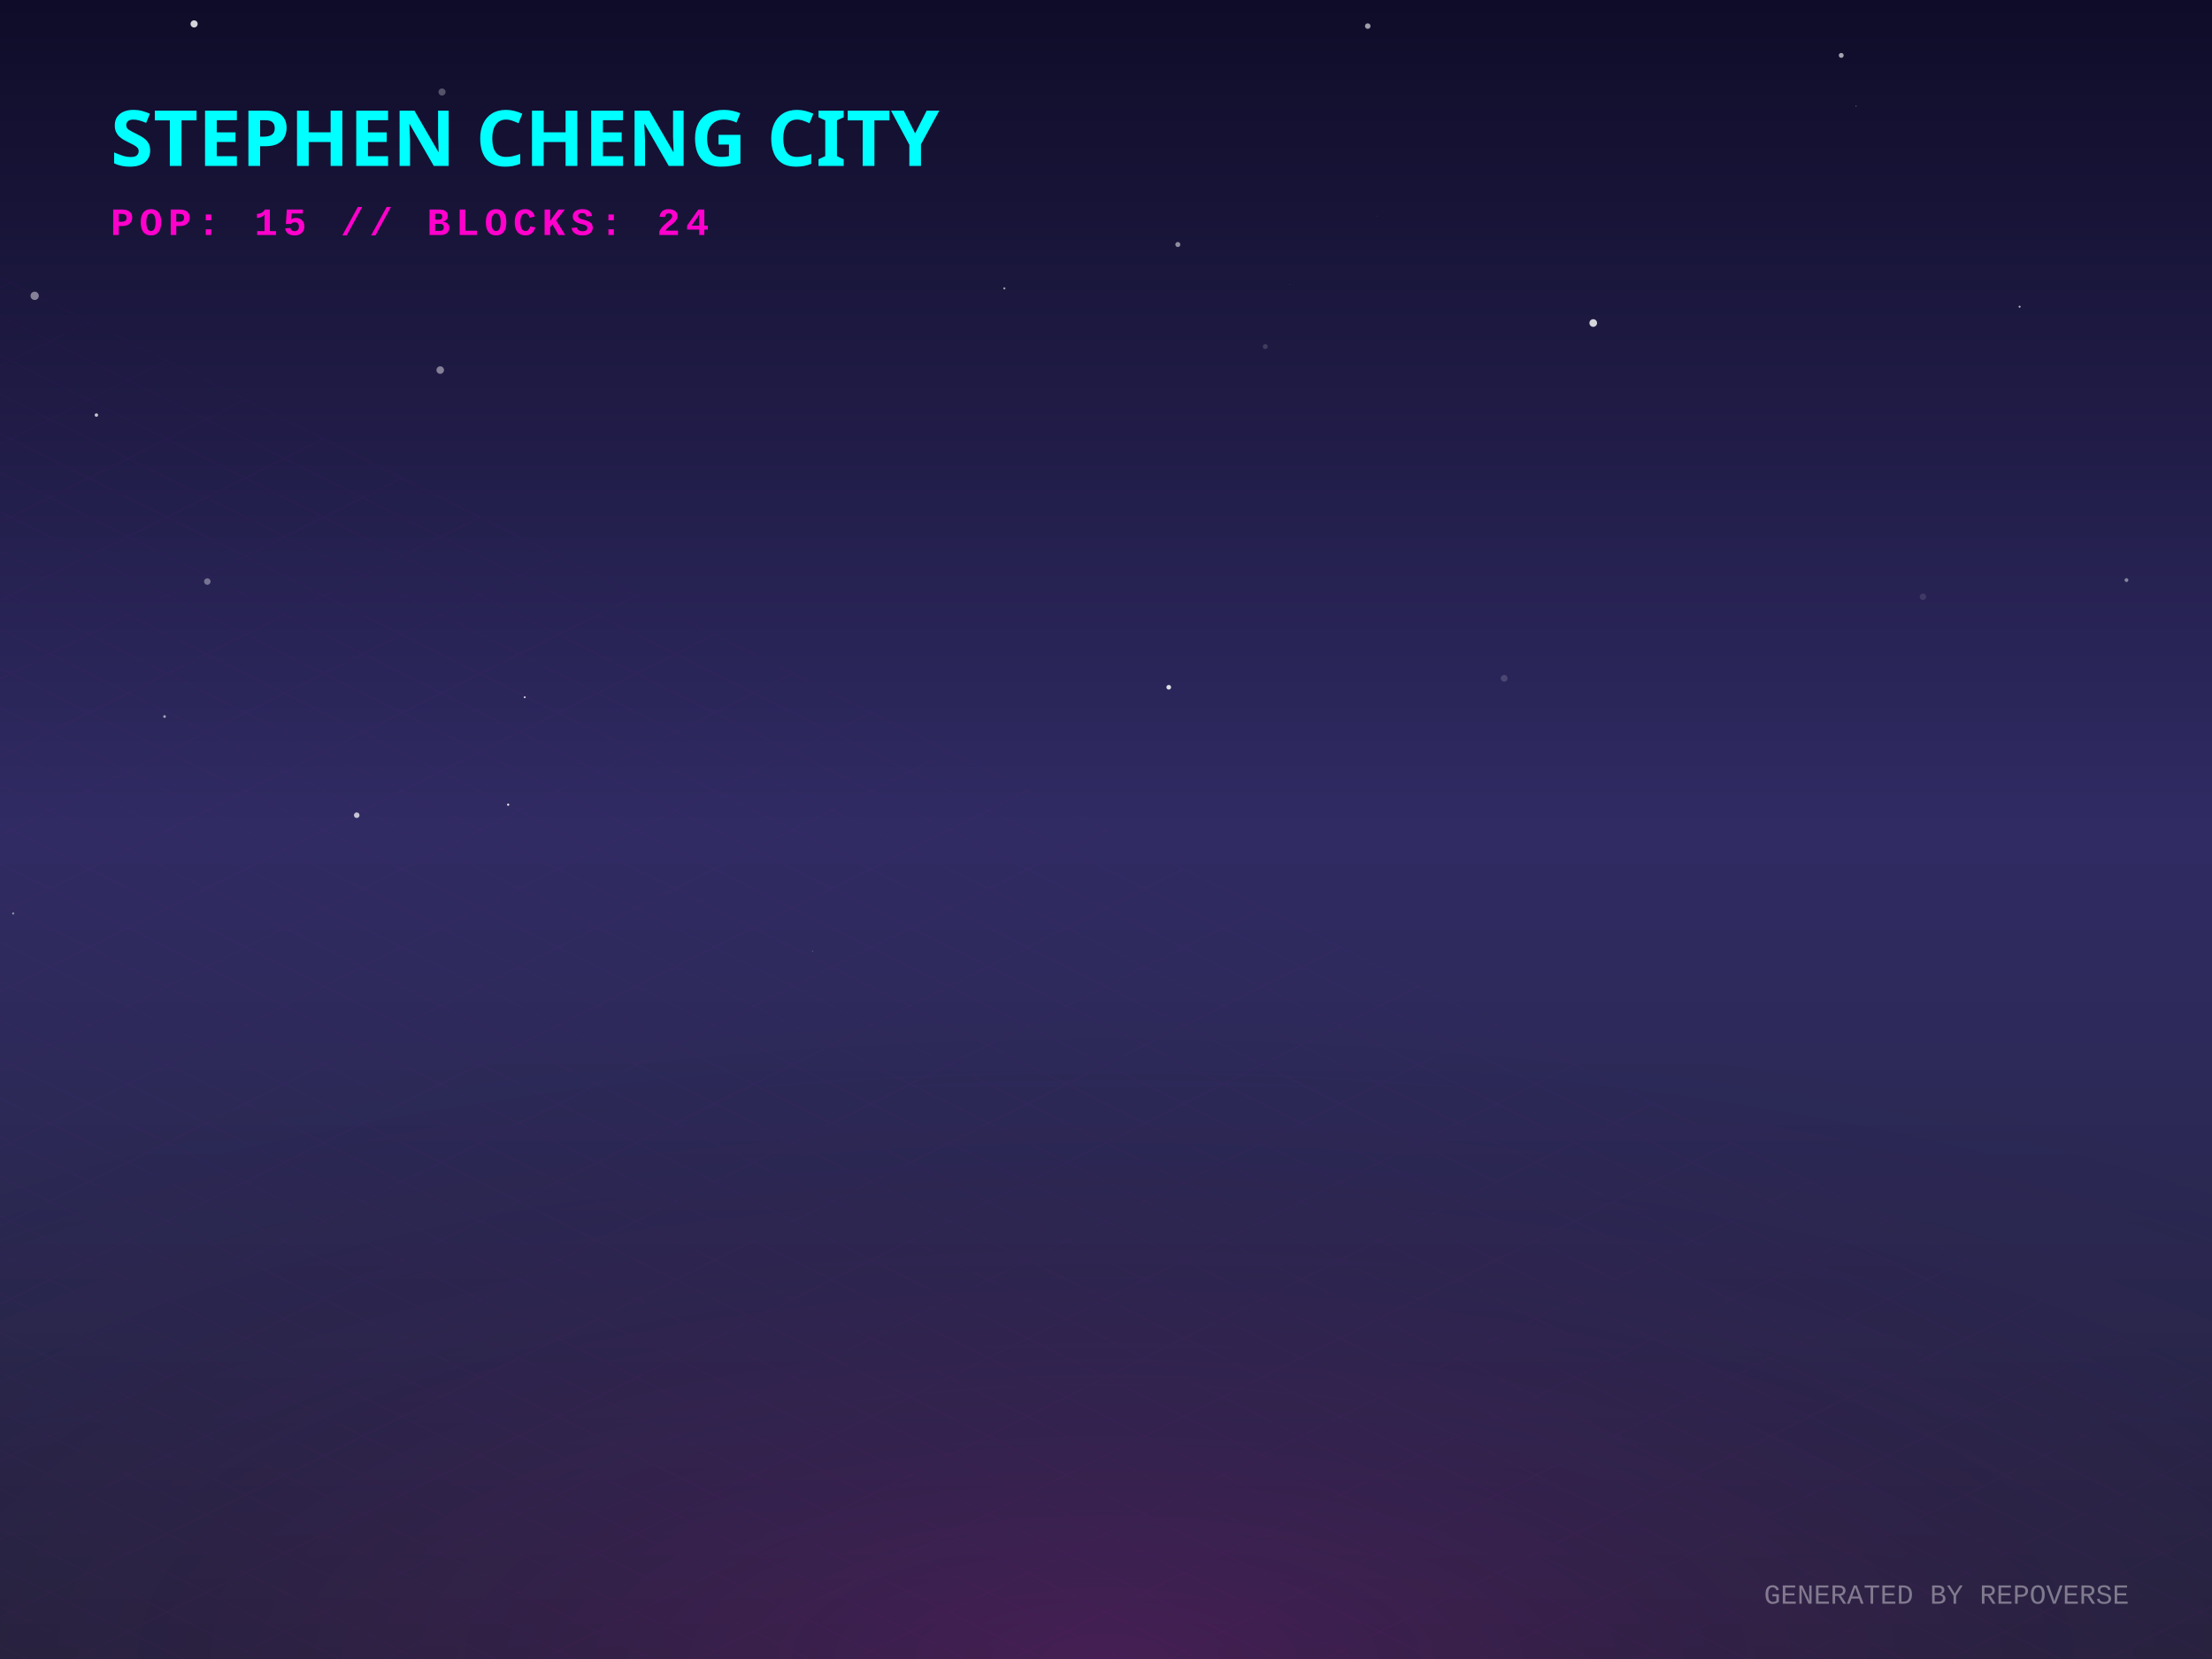
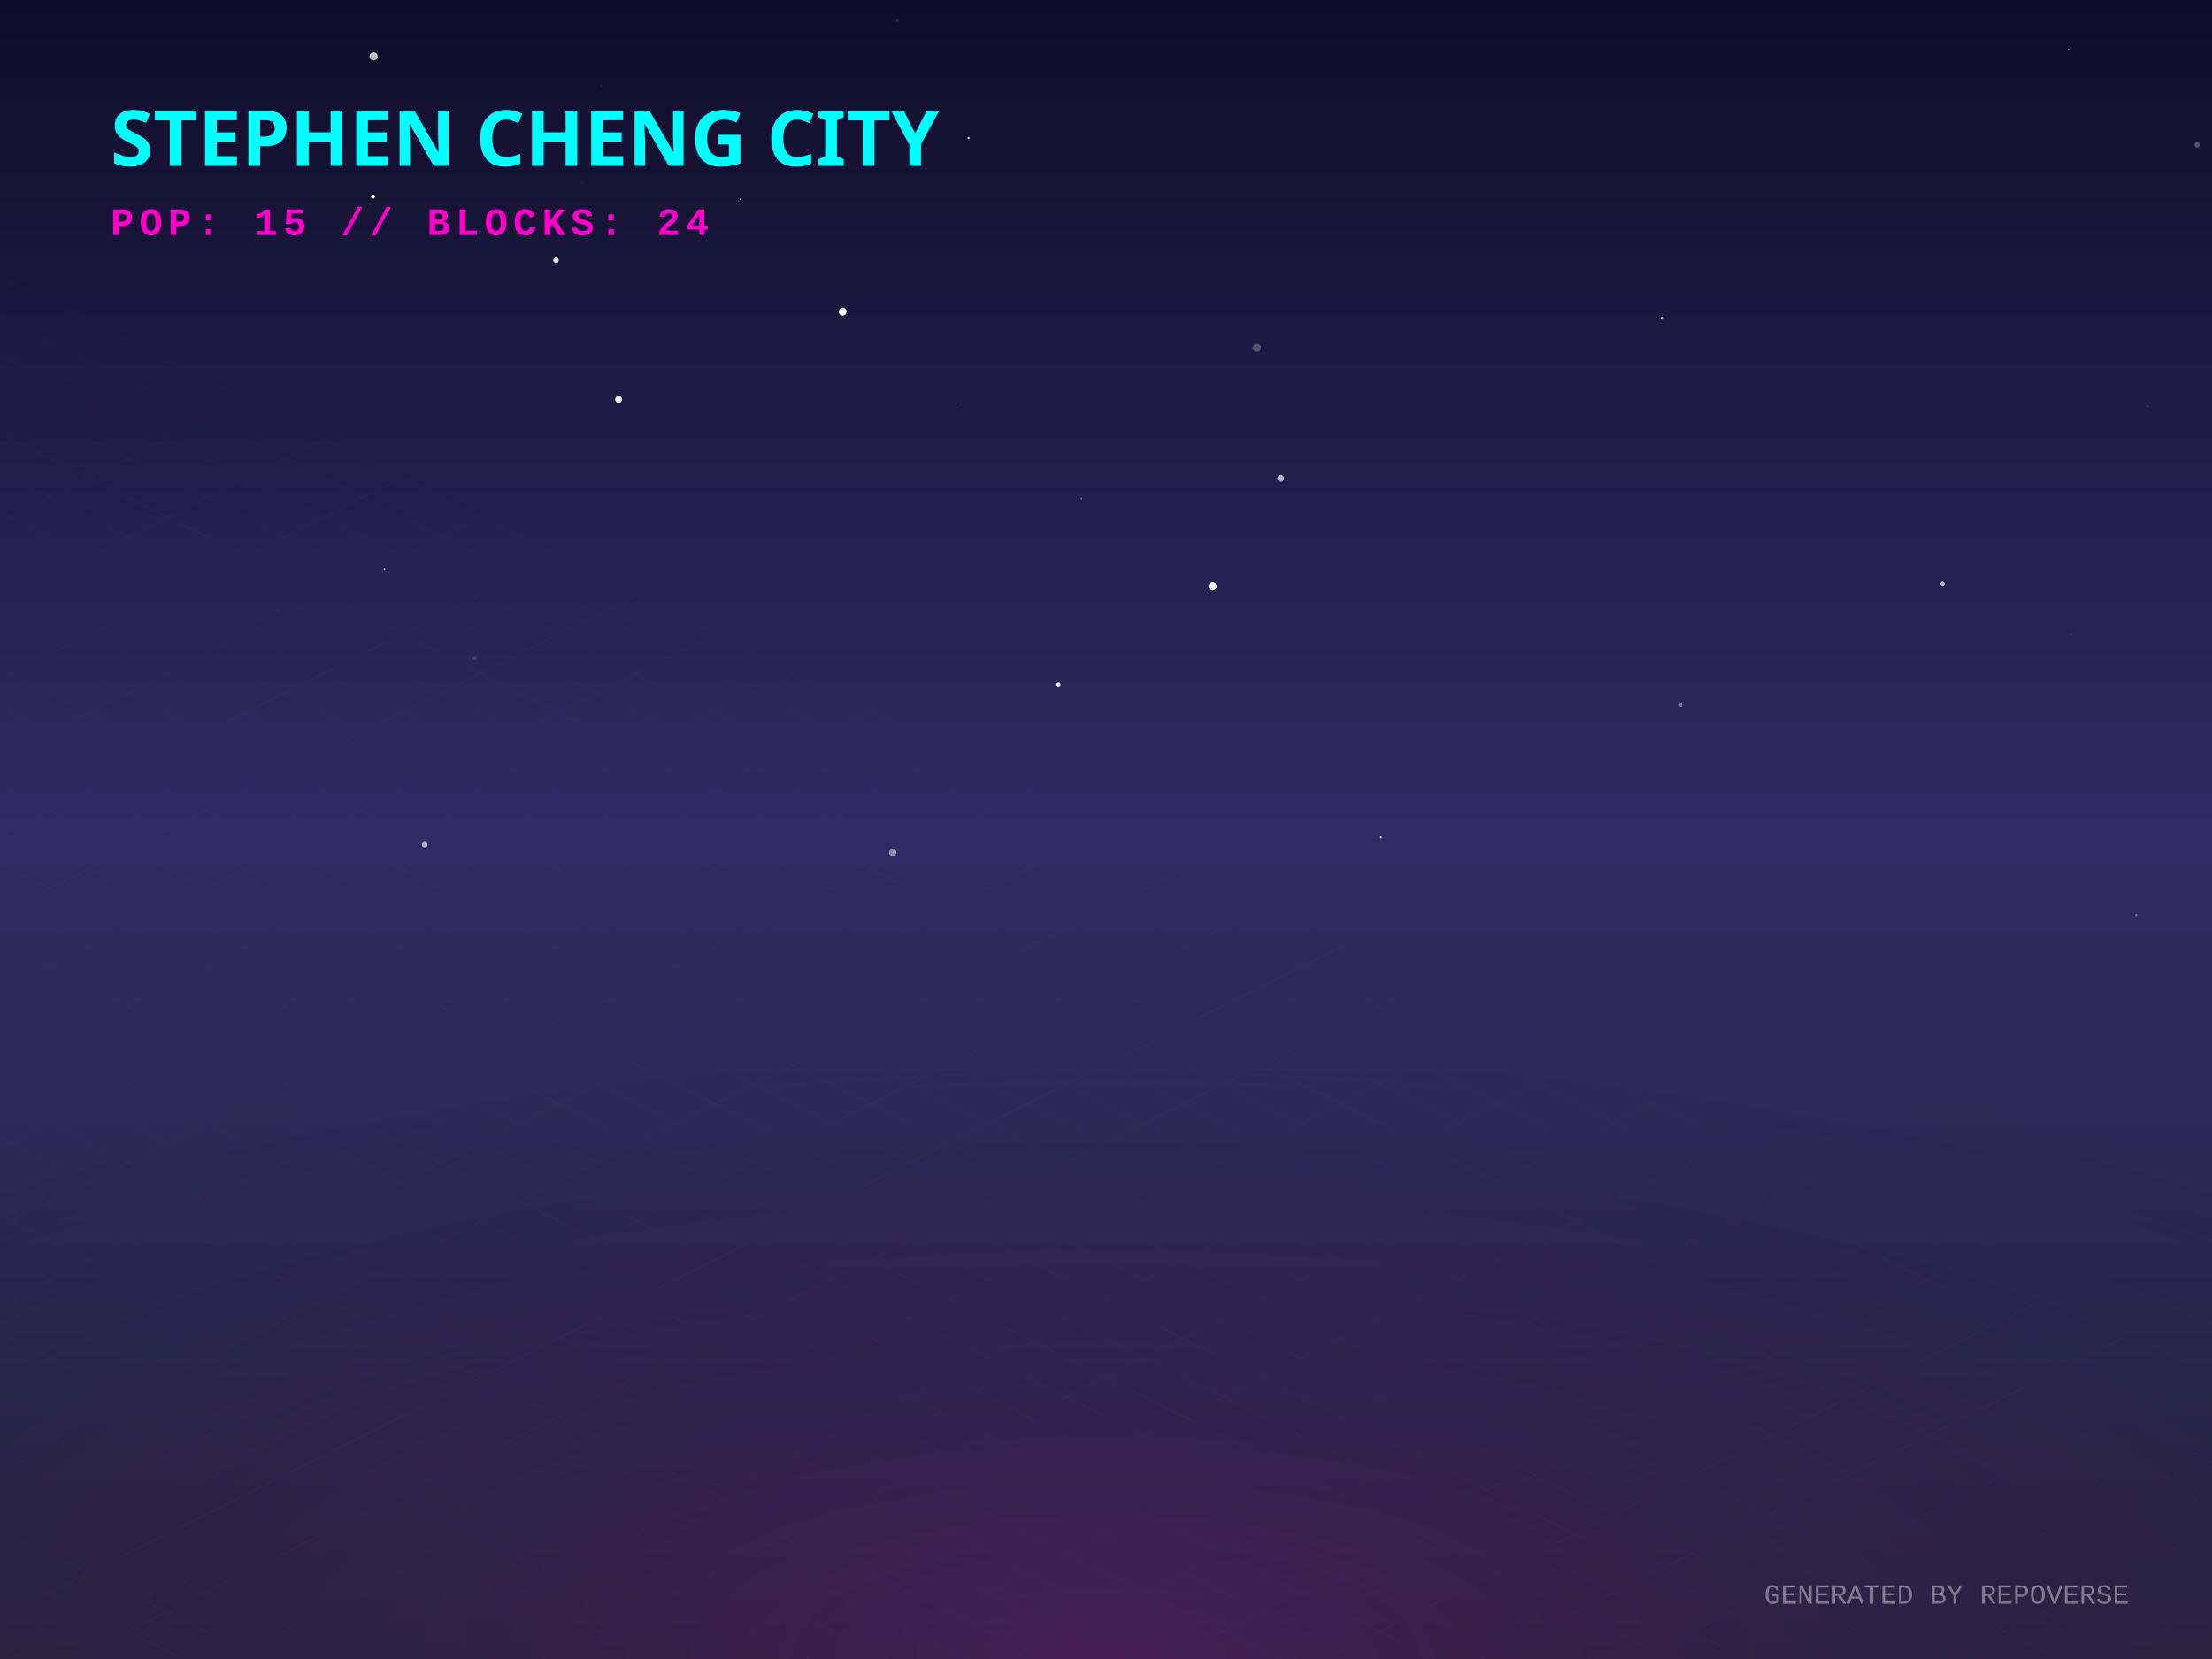
<svg xmlns="http://www.w3.org/2000/svg" width="800" height="600" viewBox="0 0 800 600">
  <defs>
    <linearGradient id="skyGradient" x1="0%" y1="0%" x2="0%" y2="100%">
      <stop offset="0%" stop-color="#0f0c29" />
      <stop offset="50%" stop-color="#302b63" />
      <stop offset="100%" stop-color="#24243e" />
    </linearGradient>
    <pattern id="gridPattern" width="40" height="20" patternUnits="userSpaceOnUse" patternTransform="rotate(0)">
      <path d="M 40 0 L 0 0 0 20" fill="none" stroke="magenta" stroke-width="0.5" opacity="0.2" />
    </pattern>
    <radialGradient id="floorGlow" cx="50%" cy="100%" r="80%">
      <stop offset="0%" stop-color="#ff00cc" stop-opacity="0.15" />
      <stop offset="100%" stop-color="transparent" />
    </radialGradient>
    <linearGradient id="gradLeft-happy" x1="0%" y1="0%" x2="100%" y2="100%">
      <stop offset="0%" stop-color="#FFD700" stop-opacity="0.8" />
      <stop offset="100%" stop-color="#050510" stop-opacity="0.9" />
    </linearGradient>
    <linearGradient id="gradRight-happy" x1="0%" y1="0%" x2="0%" y2="100%">
      <stop offset="0%" stop-color="#FFD700" stop-opacity="0.6" />
      <stop offset="100%" stop-color="#0b0b1a" stop-opacity="0.8" />
    </linearGradient>
    <linearGradient id="gradLeft-focused" x1="0%" y1="0%" x2="100%" y2="100%">
      <stop offset="0%" stop-color="#00FF94" stop-opacity="0.8" />
      <stop offset="100%" stop-color="#050510" stop-opacity="0.9" />
    </linearGradient>
    <linearGradient id="gradRight-focused" x1="0%" y1="0%" x2="0%" y2="100%">
      <stop offset="0%" stop-color="#00FF94" stop-opacity="0.6" />
      <stop offset="100%" stop-color="#0b0b1a" stop-opacity="0.8" />
    </linearGradient>
    <linearGradient id="gradLeft-calm" x1="0%" y1="0%" x2="100%" y2="100%">
      <stop offset="0%" stop-color="#00C2FF" stop-opacity="0.8" />
      <stop offset="100%" stop-color="#050510" stop-opacity="0.9" />
    </linearGradient>
    <linearGradient id="gradRight-calm" x1="0%" y1="0%" x2="0%" y2="100%">
      <stop offset="0%" stop-color="#00C2FF" stop-opacity="0.6" />
      <stop offset="100%" stop-color="#0b0b1a" stop-opacity="0.8" />
    </linearGradient>
    <linearGradient id="gradLeft-stressed" x1="0%" y1="0%" x2="100%" y2="100%">
      <stop offset="0%" stop-color="#FF2A6D" stop-opacity="0.8" />
      <stop offset="100%" stop-color="#050510" stop-opacity="0.9" />
    </linearGradient>
    <linearGradient id="gradRight-stressed" x1="0%" y1="0%" x2="0%" y2="100%">
      <stop offset="0%" stop-color="#FF2A6D" stop-opacity="0.6" />
      <stop offset="100%" stop-color="#0b0b1a" stop-opacity="0.8" />
    </linearGradient>
    <linearGradient id="gradLeft-energetic" x1="0%" y1="0%" x2="100%" y2="100%">
      <stop offset="0%" stop-color="#D300C5" stop-opacity="0.8" />
      <stop offset="100%" stop-color="#050510" stop-opacity="0.9" />
    </linearGradient>
    <linearGradient id="gradRight-energetic" x1="0%" y1="0%" x2="0%" y2="100%">
      <stop offset="0%" stop-color="#D300C5" stop-opacity="0.6" />
      <stop offset="100%" stop-color="#0b0b1a" stop-opacity="0.8" />
    </linearGradient>
  </defs>
  <rect width="100%" height="100%" fill="url(#skyGradient)" />
-   <circle cx="189.778" cy="252.169" r="0.352" fill="white" opacity="0.787" />
-   <circle cx="363.24" cy="104.301" r="0.395" fill="white" opacity="0.577" />
-   <circle cx="628.349" cy="95.379" r="0.014" fill="white" opacity="0.561" />
-   <circle cx="671.285" cy="38.388" r="0.165" fill="white" opacity="0.628" />
-   <circle cx="457.608" cy="125.352" r="0.907" fill="white" opacity="0.151" />
-   <circle cx="4.775" cy="330.366" r="0.381" fill="white" opacity="0.504" />
-   <circle cx="293.892" cy="344.042" r="0.238" fill="white" opacity="0.205" />
-   <circle cx="665.911" cy="20.031" r="0.884" fill="white" opacity="0.618" />
-   <circle cx="159.217" cy="133.844" r="1.363" fill="white" opacity="0.446" />
-   <circle cx="769.066" cy="209.798" r="0.688" fill="white" opacity="0.448" />
-   <circle cx="422.697" cy="248.556" r="0.844" fill="white" opacity="0.849" />
-   <circle cx="498.048" cy="78.164" r="0.139" fill="white" opacity="0.159" />
-   <circle cx="544.009" cy="245.325" r="1.226" fill="white" opacity="0.154" />
-   <circle cx="70.196" cy="8.65" r="1.29" fill="white" opacity="0.819" />
-   <circle cx="540.968" cy="49.183" r="0.041" fill="white" opacity="0.903" />
-   <circle cx="129.012" cy="294.835" r="1.006" fill="white" opacity="0.727" />
-   <circle cx="438.248" cy="35.007" r="0.019" fill="white" opacity="0.644" />
-   <circle cx="12.54" cy="106.992" r="1.499" fill="white" opacity="0.462" />
-   <circle cx="183.782" cy="291.025" r="0.387" fill="white" opacity="0.957" />
-   <circle cx="730.419" cy="110.928" r="0.362" fill="white" opacity="0.693" />
-   <circle cx="425.978" cy="88.434" r="0.907" fill="white" opacity="0.509" />
-   <circle cx="74.98" cy="210.314" r="1.181" fill="white" opacity="0.371" />
-   <circle cx="159.861" cy="33.273" r="1.283" fill="white" opacity="0.278" />
-   <circle cx="695.453" cy="215.817" r="1.167" fill="white" opacity="0.108" />
-   <circle cx="576.216" cy="116.82" r="1.386" fill="white" opacity="0.81" />
-   <circle cx="59.511" cy="259.144" r="0.483" fill="white" opacity="0.591" />
-   <circle cx="494.665" cy="9.443" r="1.002" fill="white" opacity="0.597" />
-   <circle cx="466.341" cy="102.884" r="0.119" fill="white" opacity="0.207" />
-   <circle cx="321.993" cy="339.698" r="0.049" fill="white" opacity="0.025" />
-   <circle cx="34.862" cy="150.116" r="0.62" fill="white" opacity="0.744" />
+   <circle cx="382.791" cy="247.566" r="0.737" fill="white" opacity="0.942" />
+   <circle cx="210.47" cy="66.08" r="0.076" fill="white" opacity="0.719" />
+   <circle cx="499.424" cy="302.777" r="0.348" fill="white" opacity="0.888" />
+   <circle cx="134.907" cy="71.078" r="0.759" fill="white" opacity="0.986" />
+   <circle cx="324.585" cy="7.392" r="0.464" fill="white" opacity="0.117" />
+   <circle cx="201.102" cy="94.107" r="1.032" fill="white" opacity="0.84" />
+   <circle cx="217.472" cy="31.04" r="0.082" fill="white" opacity="0.755" />
+   <circle cx="171.748" cy="238" r="0.795" fill="white" opacity="0.114" />
+   <circle cx="463.154" cy="172.996" r="1.23" fill="white" opacity="0.664" />
+   <circle cx="748.18" cy="17.709" r="0.166" fill="white" opacity="0.99" />
+   <circle cx="345.668" cy="146.045" r="0.183" fill="white" opacity="0.195" />
+   <circle cx="749.034" cy="229.435" r="0.334" fill="white" opacity="0.06" />
+   <circle cx="139.057" cy="205.82" r="0.329" fill="white" opacity="0.732" />
+   <circle cx="304.778" cy="112.727" r="1.412" fill="white" opacity="0.999" />
+   <circle cx="153.61" cy="305.482" r="1.042" fill="white" opacity="0.618" />
+   <circle cx="772.6" cy="330.918" r="0.431" fill="white" opacity="0.279" />
+   <circle cx="135.115" cy="20.365" r="1.472" fill="white" opacity="0.745" />
+   <circle cx="223.734" cy="144.435" r="1.262" fill="white" opacity="0.935" />
+   <circle cx="454.522" cy="125.827" r="1.488" fill="white" opacity="0.239" />
+   <circle cx="702.552" cy="211.137" r="0.781" fill="white" opacity="0.669" />
+   <circle cx="794.665" cy="52.361" r="1.032" fill="white" opacity="0.258" />
+   <circle cx="776.632" cy="146.984" r="0.221" fill="white" opacity="0.243" />
+   <circle cx="322.858" cy="308.312" r="1.349" fill="white" opacity="0.459" />
+   <circle cx="100.528" cy="220.603" r="0.168" fill="white" opacity="0.15" />
+   <circle cx="391.093" cy="180.368" r="0.324" fill="white" opacity="0.27" />
+   <circle cx="438.541" cy="212.065" r="1.457" fill="white" opacity="0.955" />
+   <circle cx="350.294" cy="49.931" r="0.429" fill="white" opacity="0.744" />
+   <circle cx="267.785" cy="72.059" r="0.306" fill="white" opacity="0.958" />
+   <circle cx="607.839" cy="255.028" r="0.622" fill="white" opacity="0.406" />
+   <circle cx="601.147" cy="115.063" r="0.559" fill="white" opacity="0.723" />
  <g transform="translate(0, 300) scale(1, 0.5)">
    <rect x="-800" y="0" width="2400" height="1200" fill="url(#gridPattern)" opacity="0.3" transform="rotate(45, 400, 0)" />
  </g>
  <rect x="0" y="300" width="800" height="300" fill="url(#floorGlow)" />
  <g transform="translate(40, 60)">
    <text fill="cyan" font-family="Verdana, sans-serif" font-size="28" font-weight="900" style="text-shadow: 0 0 10px cyan;">STEPHEN CHENG CITY</text>
    <text y="25" fill="#ff00cc" font-family="Courier New, monospace" font-size="14" font-weight="bold" letter-spacing="2">POP: 15 // BLOCKS: 24</text>
  </g>
  <g transform="translate(0, 50)">
    <a href="https://github.com/zintaen/repo-verse" target="_blank">
      <g class="building" opacity="0">
        <animate attributeName="opacity" values="0;1" dur="0.8s" begin="0s" fill="freeze" />
        <ellipse cx="400" cy="292.833" rx="22.5" ry="12" fill="black" opacity="0.4" blur="2" />
        <path d="M 385 272.833 l 0 20 l 15 7.5 l 0 -20 z" fill="url(#gradLeft-focused)" stroke="none" />
        <path d="M 415 272.833 l 0 20 l -15 7.5 l 0 -20 z" fill="url(#gradRight-focused)" stroke="none" />
        <path d="M 400 265.333 l 15 7.5 l -15 7.5 l -15 -7.5 z" fill="#E0FFF1" fill-opacity="0.9" stroke="none" />
        <path d="M 385 272.833 l 0 20 l 15 7.5 l 0 -20 z" fill="none" stroke="#00FF94" stroke-width="0.5" opacity="0.5" />
        <path d="M 415 272.833 l 0 20 l -15 7.5 l 0 -20 z" fill="none" stroke="#00FF94" stroke-width="0.5" opacity="0.5" />
      </g>
    </a>
    <a href="https://github.com/zintaen/zintaen" target="_blank">
      <g class="building" opacity="0">
        <animate attributeName="opacity" values="0;1" dur="0.8s" begin="0.05s" fill="freeze" />
        <ellipse cx="424" cy="304.833" rx="22.5" ry="12" fill="black" opacity="0.4" blur="2" />
        <path d="M 409 169.253 l 0 135.58 l 15 7.5 l 0 -135.58 z" fill="url(#gradLeft-energetic)" stroke="none" />
        <path d="M 439 169.253 l 0 135.58 l -15 7.5 l 0 -135.58 z" fill="url(#gradRight-energetic)" stroke="none" />
        <path d="M 424 161.753 l 15 7.5 l -15 7.5 l -15 -7.5 z" fill="#FAD7FA" fill-opacity="0.9" stroke="none" />
        <path d="M 409 169.253 l 0 135.58 l 15 7.5 l 0 -135.58 z" fill="none" stroke="#D300C5" stroke-width="0.5" opacity="0.5" />
        <path d="M 439 169.253 l 0 135.58 l -15 7.5 l 0 -135.58 z" fill="none" stroke="#D300C5" stroke-width="0.5" opacity="0.5" />
-         <path d="M 428 289.333 l 7 4" stroke="#FAD7FA" stroke-width="2" stroke-opacity="0.6" />
-         <path d="M 413 291.333 l 7 -4" stroke="#FAD7FA" stroke-width="2" stroke-opacity="0.4" />
        <path d="M 428 279.333 l 7 4" stroke="#FAD7FA" stroke-width="2" stroke-opacity="0.6" />
        <path d="M 428 269.333 l 7 4" stroke="#FAD7FA" stroke-width="2" stroke-opacity="0.6" />
        <path d="M 413 271.333 l 7 -4" stroke="#FAD7FA" stroke-width="2" stroke-opacity="0.4" />
        <path d="M 428 259.333 l 7 4" stroke="#FAD7FA" stroke-width="2" stroke-opacity="0.6" />
-         <path d="M 413 261.333 l 7 -4" stroke="#FAD7FA" stroke-width="2" stroke-opacity="0.4" />
        <path d="M 428 249.333 l 7 4" stroke="#FAD7FA" stroke-width="2" stroke-opacity="0.6" />
        <path d="M 413 251.333 l 7 -4" stroke="#FAD7FA" stroke-width="2" stroke-opacity="0.4" />
        <path d="M 428 239.333 l 7 4" stroke="#FAD7FA" stroke-width="2" stroke-opacity="0.6" />
+         <path d="M 413 241.333 l 7 -4" stroke="#FAD7FA" stroke-width="2" stroke-opacity="0.4" />
        <path d="M 428 229.333 l 7 4" stroke="#FAD7FA" stroke-width="2" stroke-opacity="0.6" />
        <path d="M 413 231.333 l 7 -4" stroke="#FAD7FA" stroke-width="2" stroke-opacity="0.4" />
        <path d="M 428 219.333 l 7 4" stroke="#FAD7FA" stroke-width="2" stroke-opacity="0.6" />
        <path d="M 413 221.333 l 7 -4" stroke="#FAD7FA" stroke-width="2" stroke-opacity="0.4" />
-         <path d="M 428 209.333 l 7 4" stroke="#FAD7FA" stroke-width="2" stroke-opacity="0.6" />
-         <path d="M 413 211.333 l 7 -4" stroke="#FAD7FA" stroke-width="2" stroke-opacity="0.4" />
        <path d="M 428 199.333 l 7 4" stroke="#FAD7FA" stroke-width="2" stroke-opacity="0.6" />
+         <path d="M 413 201.333 l 7 -4" stroke="#FAD7FA" stroke-width="2" stroke-opacity="0.4" />
        <path d="M 428 189.333 l 7 4" stroke="#FAD7FA" stroke-width="2" stroke-opacity="0.6" />
+         <path d="M 413 191.333 l 7 -4" stroke="#FAD7FA" stroke-width="2" stroke-opacity="0.4" />
+         <path d="M 428 179.333 l 7 4" stroke="#FAD7FA" stroke-width="2" stroke-opacity="0.6" />
+         <path d="M 413 181.333 l 7 -4" stroke="#FAD7FA" stroke-width="2" stroke-opacity="0.4" />
      </g>
    </a>
    <a href="https://github.com/zintaen/kristen-calendar" target="_blank">
      <g class="building" opacity="0">
        <animate attributeName="opacity" values="0;1" dur="0.8s" begin="0.1s" fill="freeze" />
        <ellipse cx="376" cy="304.833" rx="22.5" ry="12" fill="black" opacity="0.4" blur="2" />
        <path d="M 361 238.073 l 0 66.76 l 15 7.5 l 0 -66.76 z" fill="url(#gradLeft-energetic)" stroke="none" />
        <path d="M 391 238.073 l 0 66.76 l -15 7.5 l 0 -66.76 z" fill="url(#gradRight-energetic)" stroke="none" />
        <path d="M 376 230.573 l 15 7.5 l -15 7.5 l -15 -7.5 z" fill="#FAD7FA" fill-opacity="0.9" stroke="none" />
        <path d="M 361 238.073 l 0 66.76 l 15 7.5 l 0 -66.76 z" fill="none" stroke="#D300C5" stroke-width="0.5" opacity="0.5" />
        <path d="M 391 238.073 l 0 66.76 l -15 7.5 l 0 -66.76 z" fill="none" stroke="#D300C5" stroke-width="0.5" opacity="0.5" />
-         <path d="M 380 289.333 l 7 4" stroke="#FAD7FA" stroke-width="2" stroke-opacity="0.6" />
-         <path d="M 365 291.333 l 7 -4" stroke="#FAD7FA" stroke-width="2" stroke-opacity="0.4" />
-         <path d="M 380 279.333 l 7 4" stroke="#FAD7FA" stroke-width="2" stroke-opacity="0.6" />
        <path d="M 365 281.333 l 7 -4" stroke="#FAD7FA" stroke-width="2" stroke-opacity="0.4" />
-         <path d="M 365 271.333 l 7 -4" stroke="#FAD7FA" stroke-width="2" stroke-opacity="0.4" />
-         <path d="M 380 259.333 l 7 4" stroke="#FAD7FA" stroke-width="2" stroke-opacity="0.6" />
        <path d="M 365 261.333 l 7 -4" stroke="#FAD7FA" stroke-width="2" stroke-opacity="0.4" />
-         <path d="M 380 249.333 l 7 4" stroke="#FAD7FA" stroke-width="2" stroke-opacity="0.6" />
-         <path d="M 365 251.333 l 7 -4" stroke="#FAD7FA" stroke-width="2" stroke-opacity="0.4" />
      </g>
    </a>
    <a href="https://github.com/zintaen/my-cv" target="_blank">
      <g class="building" opacity="0">
        <animate attributeName="opacity" values="0;1" dur="0.8s" begin="0.15s" fill="freeze" />
        <ellipse cx="448" cy="316.833" rx="22.5" ry="12" fill="black" opacity="0.4" blur="2" />
        <path d="M 433 170.333 l 0 146.5 l 15 7.5 l 0 -146.5 z" fill="url(#gradLeft-focused)" stroke="none" />
        <path d="M 463 170.333 l 0 146.5 l -15 7.5 l 0 -146.5 z" fill="url(#gradRight-focused)" stroke="none" />
        <path d="M 448 162.833 l 15 7.5 l -15 7.5 l -15 -7.5 z" fill="#E0FFF1" fill-opacity="0.9" stroke="none" />
        <path d="M 433 170.333 l 0 146.5 l 15 7.5 l 0 -146.5 z" fill="none" stroke="#00FF94" stroke-width="0.5" opacity="0.5" />
        <path d="M 463 170.333 l 0 146.5 l -15 7.5 l 0 -146.5 z" fill="none" stroke="#00FF94" stroke-width="0.5" opacity="0.5" />
-         <path d="M 452 301.333 l 7 4" stroke="#E0FFF1" stroke-width="2" stroke-opacity="0.6" />
        <path d="M 437 303.333 l 7 -4" stroke="#E0FFF1" stroke-width="2" stroke-opacity="0.4" />
-         <path d="M 452 291.333 l 7 4" stroke="#E0FFF1" stroke-width="2" stroke-opacity="0.6" />
-         <path d="M 452 281.333 l 7 4" stroke="#E0FFF1" stroke-width="2" stroke-opacity="0.6" />
        <path d="M 437 283.333 l 7 -4" stroke="#E0FFF1" stroke-width="2" stroke-opacity="0.4" />
        <path d="M 437 273.333 l 7 -4" stroke="#E0FFF1" stroke-width="2" stroke-opacity="0.4" />
        <path d="M 452 261.333 l 7 4" stroke="#E0FFF1" stroke-width="2" stroke-opacity="0.6" />
        <path d="M 437 263.333 l 7 -4" stroke="#E0FFF1" stroke-width="2" stroke-opacity="0.4" />
+         <path d="M 452 251.333 l 7 4" stroke="#E0FFF1" stroke-width="2" stroke-opacity="0.6" />
+         <path d="M 437 253.333 l 7 -4" stroke="#E0FFF1" stroke-width="2" stroke-opacity="0.4" />
+         <path d="M 452 241.333 l 7 4" stroke="#E0FFF1" stroke-width="2" stroke-opacity="0.6" />
        <path d="M 437 243.333 l 7 -4" stroke="#E0FFF1" stroke-width="2" stroke-opacity="0.4" />
        <path d="M 452 231.333 l 7 4" stroke="#E0FFF1" stroke-width="2" stroke-opacity="0.6" />
-         <path d="M 452 221.333 l 7 4" stroke="#E0FFF1" stroke-width="2" stroke-opacity="0.6" />
-         <path d="M 437 223.333 l 7 -4" stroke="#E0FFF1" stroke-width="2" stroke-opacity="0.4" />
+         <path d="M 437 233.333 l 7 -4" stroke="#E0FFF1" stroke-width="2" stroke-opacity="0.4" />
        <path d="M 452 211.333 l 7 4" stroke="#E0FFF1" stroke-width="2" stroke-opacity="0.6" />
        <path d="M 437 213.333 l 7 -4" stroke="#E0FFF1" stroke-width="2" stroke-opacity="0.4" />
        <path d="M 452 201.333 l 7 4" stroke="#E0FFF1" stroke-width="2" stroke-opacity="0.6" />
        <path d="M 437 203.333 l 7 -4" stroke="#E0FFF1" stroke-width="2" stroke-opacity="0.4" />
-         <path d="M 452 191.333 l 7 4" stroke="#E0FFF1" stroke-width="2" stroke-opacity="0.6" />
-         <path d="M 452 181.333 l 7 4" stroke="#E0FFF1" stroke-width="2" stroke-opacity="0.6" />
-         <path d="M 437 183.333 l 7 -4" stroke="#E0FFF1" stroke-width="2" stroke-opacity="0.4" />
+         <path d="M 437 193.333 l 7 -4" stroke="#E0FFF1" stroke-width="2" stroke-opacity="0.4" />
      </g>
    </a>
    <a href="https://github.com/zintaen/issue-hunter" target="_blank">
      <g class="building" opacity="0">
        <animate attributeName="opacity" values="0;1" dur="0.8s" begin="0.2s" fill="freeze" />
        <ellipse cx="400" cy="316.061" rx="20.183" ry="10.764" fill="black" opacity="0.4" blur="2" />
        <path d="M 386.545 296.061 l 0 20 l 13.455 6.728 l 0 -20 z" fill="url(#gradLeft-calm)" stroke="none" />
        <path d="M 413.455 296.061 l 0 20 l -13.455 6.728 l 0 -20 z" fill="url(#gradRight-calm)" stroke="none" />
        <path d="M 400 289.333 l 13.455 6.728 l -13.455 6.728 l -13.455 -6.728 z" fill="#D1F4FF" fill-opacity="0.9" stroke="none" />
        <path d="M 386.545 296.061 l 0 20 l 13.455 6.728 l 0 -20 z" fill="none" stroke="#00C2FF" stroke-width="0.5" opacity="0.5" />
        <path d="M 413.455 296.061 l 0 20 l -13.455 6.728 l 0 -20 z" fill="none" stroke="#00C2FF" stroke-width="0.5" opacity="0.5" />
      </g>
    </a>
    <a href="https://github.com/zintaen/homebrew-cask" target="_blank">
      <g class="building" opacity="0">
        <animate attributeName="opacity" values="0;1" dur="0.8s" begin="0.25s" fill="freeze" />
        <ellipse cx="352" cy="316.833" rx="22.5" ry="12" fill="black" opacity="0.4" blur="2" />
        <path d="M 337 116.833 l 0 200 l 15 7.5 l 0 -200 z" fill="url(#gradLeft-energetic)" stroke="none" />
        <path d="M 367 116.833 l 0 200 l -15 7.5 l 0 -200 z" fill="url(#gradRight-energetic)" stroke="none" />
        <path d="M 352 109.333 l 15 7.5 l -15 7.5 l -15 -7.5 z" fill="#FAD7FA" fill-opacity="0.9" stroke="none" />
        <path d="M 337 116.833 l 0 200 l 15 7.5 l 0 -200 z" fill="none" stroke="#D300C5" stroke-width="0.5" opacity="0.5" />
        <path d="M 367 116.833 l 0 200 l -15 7.5 l 0 -200 z" fill="none" stroke="#D300C5" stroke-width="0.5" opacity="0.5" />
-         <path d="M 341 303.333 l 7 -4" stroke="#FAD7FA" stroke-width="2" stroke-opacity="0.4" />
+         <path d="M 356 301.333 l 7 4" stroke="#FAD7FA" stroke-width="2" stroke-opacity="0.6" />
        <path d="M 356 291.333 l 7 4" stroke="#FAD7FA" stroke-width="2" stroke-opacity="0.6" />
-         <path d="M 356 281.333 l 7 4" stroke="#FAD7FA" stroke-width="2" stroke-opacity="0.6" />
+         <path d="M 341 293.333 l 7 -4" stroke="#FAD7FA" stroke-width="2" stroke-opacity="0.4" />
        <path d="M 341 283.333 l 7 -4" stroke="#FAD7FA" stroke-width="2" stroke-opacity="0.4" />
+         <path d="M 356 271.333 l 7 4" stroke="#FAD7FA" stroke-width="2" stroke-opacity="0.6" />
+         <path d="M 341 273.333 l 7 -4" stroke="#FAD7FA" stroke-width="2" stroke-opacity="0.4" />
        <path d="M 356 261.333 l 7 4" stroke="#FAD7FA" stroke-width="2" stroke-opacity="0.6" />
-         <path d="M 341 263.333 l 7 -4" stroke="#FAD7FA" stroke-width="2" stroke-opacity="0.4" />
        <path d="M 356 251.333 l 7 4" stroke="#FAD7FA" stroke-width="2" stroke-opacity="0.6" />
        <path d="M 341 253.333 l 7 -4" stroke="#FAD7FA" stroke-width="2" stroke-opacity="0.4" />
-         <path d="M 356 241.333 l 7 4" stroke="#FAD7FA" stroke-width="2" stroke-opacity="0.6" />
        <path d="M 341 243.333 l 7 -4" stroke="#FAD7FA" stroke-width="2" stroke-opacity="0.4" />
        <path d="M 356 231.333 l 7 4" stroke="#FAD7FA" stroke-width="2" stroke-opacity="0.6" />
        <path d="M 341 233.333 l 7 -4" stroke="#FAD7FA" stroke-width="2" stroke-opacity="0.4" />
+         <path d="M 356 221.333 l 7 4" stroke="#FAD7FA" stroke-width="2" stroke-opacity="0.6" />
        <path d="M 341 223.333 l 7 -4" stroke="#FAD7FA" stroke-width="2" stroke-opacity="0.4" />
-         <path d="M 341 213.333 l 7 -4" stroke="#FAD7FA" stroke-width="2" stroke-opacity="0.4" />
        <path d="M 356 201.333 l 7 4" stroke="#FAD7FA" stroke-width="2" stroke-opacity="0.6" />
        <path d="M 341 203.333 l 7 -4" stroke="#FAD7FA" stroke-width="2" stroke-opacity="0.4" />
-         <path d="M 356 191.333 l 7 4" stroke="#FAD7FA" stroke-width="2" stroke-opacity="0.6" />
-         <path d="M 356 181.333 l 7 4" stroke="#FAD7FA" stroke-width="2" stroke-opacity="0.6" />
-         <path d="M 341 173.333 l 7 -4" stroke="#FAD7FA" stroke-width="2" stroke-opacity="0.4" />
+         <path d="M 341 193.333 l 7 -4" stroke="#FAD7FA" stroke-width="2" stroke-opacity="0.4" />
+         <path d="M 341 183.333 l 7 -4" stroke="#FAD7FA" stroke-width="2" stroke-opacity="0.4" />
+         <path d="M 356 171.333 l 7 4" stroke="#FAD7FA" stroke-width="2" stroke-opacity="0.6" />
        <path d="M 356 161.333 l 7 4" stroke="#FAD7FA" stroke-width="2" stroke-opacity="0.6" />
        <path d="M 341 163.333 l 7 -4" stroke="#FAD7FA" stroke-width="2" stroke-opacity="0.4" />
-         <path d="M 356 151.333 l 7 4" stroke="#FAD7FA" stroke-width="2" stroke-opacity="0.6" />
        <path d="M 341 153.333 l 7 -4" stroke="#FAD7FA" stroke-width="2" stroke-opacity="0.4" />
+         <path d="M 356 141.333 l 7 4" stroke="#FAD7FA" stroke-width="2" stroke-opacity="0.6" />
        <path d="M 356 131.333 l 7 4" stroke="#FAD7FA" stroke-width="2" stroke-opacity="0.6" />
+         <path d="M 341 133.333 l 7 -4" stroke="#FAD7FA" stroke-width="2" stroke-opacity="0.4" />
+         <path d="M 356 121.333 l 7 4" stroke="#FAD7FA" stroke-width="2" stroke-opacity="0.6" />
+         <path d="M 341 123.333 l 7 -4" stroke="#FAD7FA" stroke-width="2" stroke-opacity="0.4" />
      </g>
    </a>
    <a href="https://github.com/zintaen/wife-cv" target="_blank">
      <g class="building" opacity="0">
        <animate attributeName="opacity" values="0;1" dur="0.8s" begin="0.3s" fill="freeze" />
        <ellipse cx="472" cy="328.833" rx="22.5" ry="12" fill="black" opacity="0.4" blur="2" />
        <path d="M 457 128.833 l 0 200 l 15 7.5 l 0 -200 z" fill="url(#gradLeft-focused)" stroke="none" />
        <path d="M 487 128.833 l 0 200 l -15 7.5 l 0 -200 z" fill="url(#gradRight-focused)" stroke="none" />
        <path d="M 472 121.333 l 15 7.5 l -15 7.5 l -15 -7.5 z" fill="#E0FFF1" fill-opacity="0.9" stroke="none" />
        <path d="M 457 128.833 l 0 200 l 15 7.5 l 0 -200 z" fill="none" stroke="#00FF94" stroke-width="0.5" opacity="0.5" />
        <path d="M 487 128.833 l 0 200 l -15 7.5 l 0 -200 z" fill="none" stroke="#00FF94" stroke-width="0.5" opacity="0.5" />
-         <path d="M 461 315.333 l 7 -4" stroke="#E0FFF1" stroke-width="2" stroke-opacity="0.4" />
+         <path d="M 476 313.333 l 7 4" stroke="#E0FFF1" stroke-width="2" stroke-opacity="0.6" />
        <path d="M 476 303.333 l 7 4" stroke="#E0FFF1" stroke-width="2" stroke-opacity="0.6" />
-         <path d="M 476 293.333 l 7 4" stroke="#E0FFF1" stroke-width="2" stroke-opacity="0.6" />
        <path d="M 476 283.333 l 7 4" stroke="#E0FFF1" stroke-width="2" stroke-opacity="0.6" />
-         <path d="M 461 285.333 l 7 -4" stroke="#E0FFF1" stroke-width="2" stroke-opacity="0.4" />
-         <path d="M 476 273.333 l 7 4" stroke="#E0FFF1" stroke-width="2" stroke-opacity="0.6" />
-         <path d="M 461 275.333 l 7 -4" stroke="#E0FFF1" stroke-width="2" stroke-opacity="0.4" />
-         <path d="M 476 263.333 l 7 4" stroke="#E0FFF1" stroke-width="2" stroke-opacity="0.6" />
-         <path d="M 461 265.333 l 7 -4" stroke="#E0FFF1" stroke-width="2" stroke-opacity="0.4" />
+         <path d="M 476 253.333 l 7 4" stroke="#E0FFF1" stroke-width="2" stroke-opacity="0.6" />
+         <path d="M 461 255.333 l 7 -4" stroke="#E0FFF1" stroke-width="2" stroke-opacity="0.4" />
        <path d="M 476 243.333 l 7 4" stroke="#E0FFF1" stroke-width="2" stroke-opacity="0.6" />
        <path d="M 461 245.333 l 7 -4" stroke="#E0FFF1" stroke-width="2" stroke-opacity="0.4" />
        <path d="M 476 233.333 l 7 4" stroke="#E0FFF1" stroke-width="2" stroke-opacity="0.6" />
-         <path d="M 461 235.333 l 7 -4" stroke="#E0FFF1" stroke-width="2" stroke-opacity="0.4" />
-         <path d="M 461 225.333 l 7 -4" stroke="#E0FFF1" stroke-width="2" stroke-opacity="0.4" />
+         <path d="M 476 223.333 l 7 4" stroke="#E0FFF1" stroke-width="2" stroke-opacity="0.6" />
        <path d="M 476 213.333 l 7 4" stroke="#E0FFF1" stroke-width="2" stroke-opacity="0.6" />
        <path d="M 461 215.333 l 7 -4" stroke="#E0FFF1" stroke-width="2" stroke-opacity="0.4" />
-         <path d="M 476 203.333 l 7 4" stroke="#E0FFF1" stroke-width="2" stroke-opacity="0.6" />
        <path d="M 461 195.333 l 7 -4" stroke="#E0FFF1" stroke-width="2" stroke-opacity="0.4" />
        <path d="M 476 183.333 l 7 4" stroke="#E0FFF1" stroke-width="2" stroke-opacity="0.6" />
        <path d="M 461 185.333 l 7 -4" stroke="#E0FFF1" stroke-width="2" stroke-opacity="0.4" />
-         <path d="M 461 175.333 l 7 -4" stroke="#E0FFF1" stroke-width="2" stroke-opacity="0.4" />
-         <path d="M 476 163.333 l 7 4" stroke="#E0FFF1" stroke-width="2" stroke-opacity="0.6" />
-         <path d="M 461 165.333 l 7 -4" stroke="#E0FFF1" stroke-width="2" stroke-opacity="0.4" />
-         <path d="M 476 153.333 l 7 4" stroke="#E0FFF1" stroke-width="2" stroke-opacity="0.6" />
+         <path d="M 476 173.333 l 7 4" stroke="#E0FFF1" stroke-width="2" stroke-opacity="0.6" />
        <path d="M 461 155.333 l 7 -4" stroke="#E0FFF1" stroke-width="2" stroke-opacity="0.4" />
+         <path d="M 476 143.333 l 7 4" stroke="#E0FFF1" stroke-width="2" stroke-opacity="0.6" />
        <path d="M 461 145.333 l 7 -4" stroke="#E0FFF1" stroke-width="2" stroke-opacity="0.4" />
-         <path d="M 461 135.333 l 7 -4" stroke="#E0FFF1" stroke-width="2" stroke-opacity="0.4" />
+         <path d="M 476 133.333 l 7 4" stroke="#E0FFF1" stroke-width="2" stroke-opacity="0.6" />
      </g>
    </a>
    <a href="https://github.com/zintaen/dom-defender" target="_blank">
      <g class="building" opacity="0">
        <animate attributeName="opacity" values="0;1" dur="0.8s" begin="0.35s" fill="freeze" />
        <ellipse cx="424" cy="328.833" rx="22.5" ry="12" fill="black" opacity="0.4" blur="2" />
        <path d="M 409 308.833 l 0 20 l 15 7.5 l 0 -20 z" fill="url(#gradLeft-focused)" stroke="none" />
        <path d="M 439 308.833 l 0 20 l -15 7.5 l 0 -20 z" fill="url(#gradRight-focused)" stroke="none" />
        <path d="M 424 301.333 l 15 7.5 l -15 7.5 l -15 -7.5 z" fill="#E0FFF1" fill-opacity="0.9" stroke="none" />
        <path d="M 409 308.833 l 0 20 l 15 7.5 l 0 -20 z" fill="none" stroke="#00FF94" stroke-width="0.5" opacity="0.5" />
        <path d="M 439 308.833 l 0 20 l -15 7.5 l 0 -20 z" fill="none" stroke="#00FF94" stroke-width="0.5" opacity="0.5" />
      </g>
    </a>
    <a href="https://github.com/zintaen/epd-carbon-compare" target="_blank">
      <g class="building" opacity="0">
        <animate attributeName="opacity" values="0;1" dur="0.8s" begin="0.4s" fill="freeze" />
        <ellipse cx="376" cy="328.833" rx="22.5" ry="12" fill="black" opacity="0.4" blur="2" />
        <path d="M 361 128.833 l 0 200 l 15 7.5 l 0 -200 z" fill="url(#gradLeft-stressed)" stroke="none" />
        <path d="M 391 128.833 l 0 200 l -15 7.5 l 0 -200 z" fill="url(#gradRight-stressed)" stroke="none" />
        <path d="M 376 121.333 l 15 7.5 l -15 7.5 l -15 -7.5 z" fill="#FFD1E0" fill-opacity="0.9" stroke="none" />
        <path d="M 361 128.833 l 0 200 l 15 7.5 l 0 -200 z" fill="none" stroke="#FF2A6D" stroke-width="0.5" opacity="0.5" />
        <path d="M 391 128.833 l 0 200 l -15 7.5 l 0 -200 z" fill="none" stroke="#FF2A6D" stroke-width="0.5" opacity="0.5" />
-         <path d="M 380 313.333 l 7 4" stroke="#FFD1E0" stroke-width="2" stroke-opacity="0.6" />
-         <path d="M 365 315.333 l 7 -4" stroke="#FFD1E0" stroke-width="2" stroke-opacity="0.4" />
-         <path d="M 380 303.333 l 7 4" stroke="#FFD1E0" stroke-width="2" stroke-opacity="0.6" />
        <path d="M 365 305.333 l 7 -4" stroke="#FFD1E0" stroke-width="2" stroke-opacity="0.4" />
+         <path d="M 380 293.333 l 7 4" stroke="#FFD1E0" stroke-width="2" stroke-opacity="0.6" />
        <path d="M 365 295.333 l 7 -4" stroke="#FFD1E0" stroke-width="2" stroke-opacity="0.4" />
        <path d="M 380 283.333 l 7 4" stroke="#FFD1E0" stroke-width="2" stroke-opacity="0.6" />
        <path d="M 365 285.333 l 7 -4" stroke="#FFD1E0" stroke-width="2" stroke-opacity="0.4" />
        <path d="M 380 273.333 l 7 4" stroke="#FFD1E0" stroke-width="2" stroke-opacity="0.6" />
-         <path d="M 380 253.333 l 7 4" stroke="#FFD1E0" stroke-width="2" stroke-opacity="0.6" />
+         <path d="M 365 265.333 l 7 -4" stroke="#FFD1E0" stroke-width="2" stroke-opacity="0.4" />
+         <path d="M 365 255.333 l 7 -4" stroke="#FFD1E0" stroke-width="2" stroke-opacity="0.4" />
        <path d="M 380 243.333 l 7 4" stroke="#FFD1E0" stroke-width="2" stroke-opacity="0.6" />
        <path d="M 365 245.333 l 7 -4" stroke="#FFD1E0" stroke-width="2" stroke-opacity="0.4" />
+         <path d="M 365 235.333 l 7 -4" stroke="#FFD1E0" stroke-width="2" stroke-opacity="0.4" />
+         <path d="M 380 223.333 l 7 4" stroke="#FFD1E0" stroke-width="2" stroke-opacity="0.6" />
+         <path d="M 380 213.333 l 7 4" stroke="#FFD1E0" stroke-width="2" stroke-opacity="0.6" />
        <path d="M 365 215.333 l 7 -4" stroke="#FFD1E0" stroke-width="2" stroke-opacity="0.4" />
+         <path d="M 380 203.333 l 7 4" stroke="#FFD1E0" stroke-width="2" stroke-opacity="0.6" />
        <path d="M 365 205.333 l 7 -4" stroke="#FFD1E0" stroke-width="2" stroke-opacity="0.4" />
        <path d="M 365 195.333 l 7 -4" stroke="#FFD1E0" stroke-width="2" stroke-opacity="0.4" />
        <path d="M 380 183.333 l 7 4" stroke="#FFD1E0" stroke-width="2" stroke-opacity="0.6" />
-         <path d="M 365 185.333 l 7 -4" stroke="#FFD1E0" stroke-width="2" stroke-opacity="0.4" />
        <path d="M 380 173.333 l 7 4" stroke="#FFD1E0" stroke-width="2" stroke-opacity="0.6" />
        <path d="M 365 175.333 l 7 -4" stroke="#FFD1E0" stroke-width="2" stroke-opacity="0.4" />
        <path d="M 365 165.333 l 7 -4" stroke="#FFD1E0" stroke-width="2" stroke-opacity="0.4" />
        <path d="M 380 153.333 l 7 4" stroke="#FFD1E0" stroke-width="2" stroke-opacity="0.6" />
        <path d="M 365 155.333 l 7 -4" stroke="#FFD1E0" stroke-width="2" stroke-opacity="0.4" />
-         <path d="M 365 135.333 l 7 -4" stroke="#FFD1E0" stroke-width="2" stroke-opacity="0.4" />
+         <path d="M 365 145.333 l 7 -4" stroke="#FFD1E0" stroke-width="2" stroke-opacity="0.4" />
+         <path d="M 380 133.333 l 7 4" stroke="#FFD1E0" stroke-width="2" stroke-opacity="0.6" />
      </g>
    </a>
    <a href="https://github.com/zintaen/3d-preriodic-table" target="_blank">
      <g class="building" opacity="0">
        <animate attributeName="opacity" values="0;1" dur="0.8s" begin="0.45s" fill="freeze" />
        <ellipse cx="448" cy="340.833" rx="22.5" ry="12" fill="black" opacity="0.4" blur="2" />
        <path d="M 433 307.933 l 0 32.9 l 15 7.5 l 0 -32.9 z" fill="url(#gradLeft-focused)" stroke="none" />
        <path d="M 463 307.933 l 0 32.9 l -15 7.5 l 0 -32.9 z" fill="url(#gradRight-focused)" stroke="none" />
        <path d="M 448 300.433 l 15 7.5 l -15 7.5 l -15 -7.5 z" fill="#E0FFF1" fill-opacity="0.9" stroke="none" />
        <path d="M 433 307.933 l 0 32.9 l 15 7.5 l 0 -32.9 z" fill="none" stroke="#00FF94" stroke-width="0.5" opacity="0.5" />
        <path d="M 463 307.933 l 0 32.9 l -15 7.5 l 0 -32.9 z" fill="none" stroke="#00FF94" stroke-width="0.5" opacity="0.5" />
      </g>
    </a>
  </g>
  <text x="770" y="580" text-anchor="end" fill="rgba(255,255,255,0.4)" font-family="Courier New" font-size="10">GENERATED BY REPOVERSE</text>
</svg>
